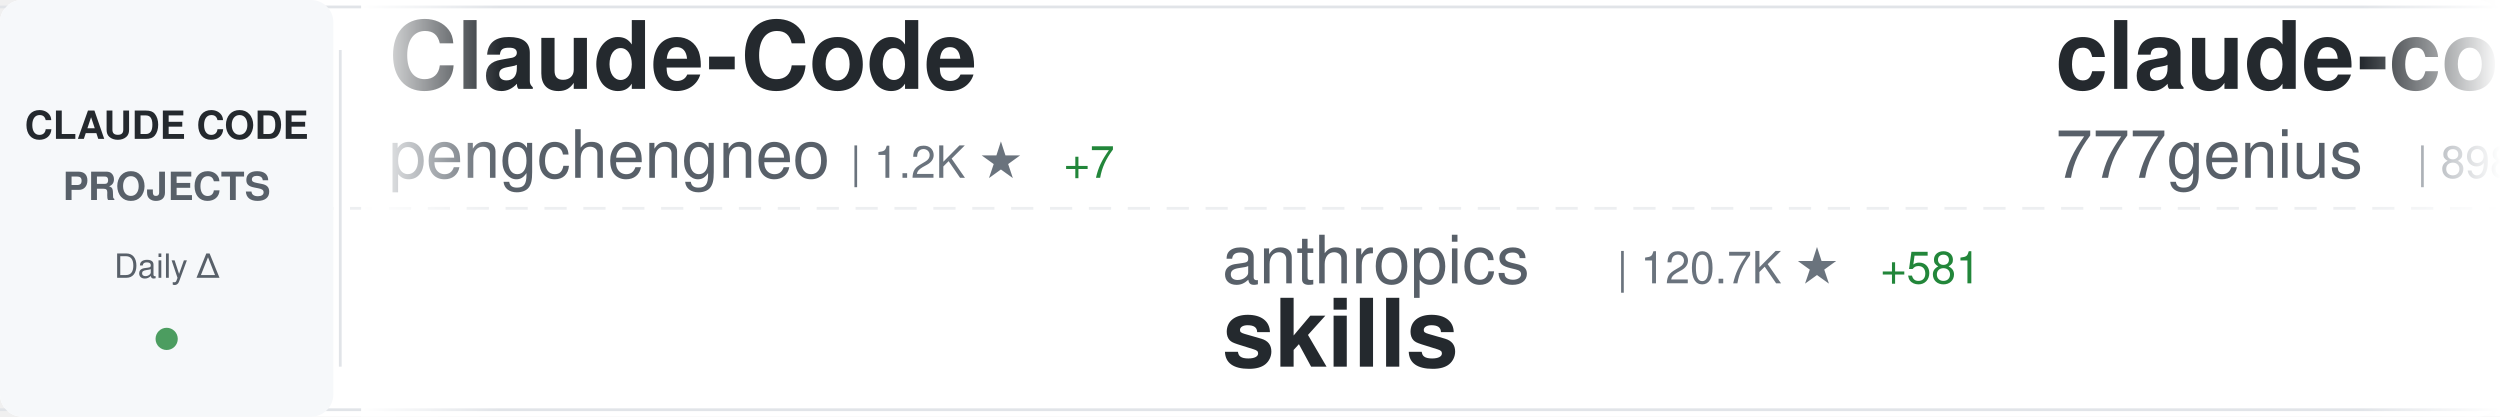
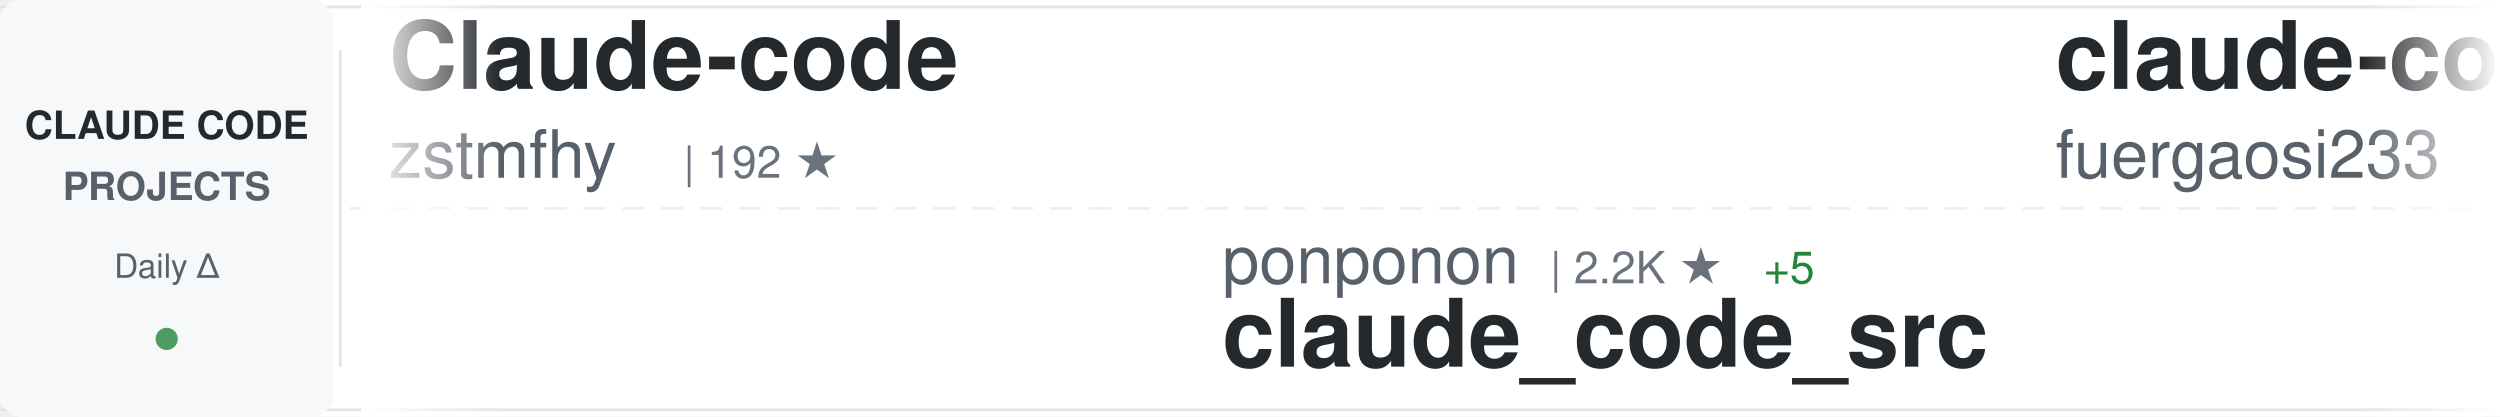
<svg xmlns="http://www.w3.org/2000/svg" width="900" height="150">
  <defs>
    <linearGradient id="awesomeLeftFade" x1="0%" y1="0%" x2="100%" y2="0%">
      <stop offset="0%" style="stop-color:#ffffff;stop-opacity:1" />
      <stop offset="100%" style="stop-color:#ffffff;stop-opacity:0" />
    </linearGradient>
    <linearGradient id="awesomeRightFade" x1="0%" y1="0%" x2="100%" y2="0%">
      <stop offset="0%" style="stop-color:#ffffff;stop-opacity:0" />
      <stop offset="100%" style="stop-color:#ffffff;stop-opacity:1" />
    </linearGradient>
  </defs>
  <rect width="900" height="150" fill="#ffffff" rx="8" />
  <rect x="0" y="2" width="900" height="1" fill="#e1e4e8" />
  <rect x="0" y="147" width="900" height="1" fill="#e1e4e8" />
  <line x1="0" y1="75" x2="900" y2="75" stroke="#e1e4e8" stroke-width="1" stroke-dasharray="8 6" opacity="0.6" />
  <rect x="0" y="0" width="120" height="150" fill="#f6f8fa" rx="8" />
  <text x="60" y="50" font-family="-apple-system, BlinkMacSystemFont, 'Segoe UI', Helvetica, Arial, sans-serif" font-size="14" font-weight="600" fill="#24292e" text-anchor="middle">CLAUDE CODE</text>
  <text x="60" y="72" font-family="-apple-system, BlinkMacSystemFont, 'Segoe UI', Helvetica, Arial, sans-serif" font-size="14" font-weight="600" fill="#586069" text-anchor="middle">PROJECTS</text>
  <text x="60" y="100" font-family="-apple-system, BlinkMacSystemFont, 'Segoe UI', Helvetica, Arial, sans-serif" font-size="12" font-weight="500" fill="#586069" text-anchor="middle">Daily Δ</text>
  <circle cx="60" cy="122" r="4" fill="#22863a" opacity="0.8" />
  <rect x="122" y="18" width="1" height="114" fill="#e1e4e8" />
  <clipPath id="awesomeTickerClip">
    <rect x="130" y="0" width="770" height="150" />
  </clipPath>
  <g clip-path="url(#awesomeTickerClip)">
    <g id="awesomeTickerItems">
      <animateTransform attributeName="transform" attributeType="XML" type="translate" from="0 0" to="-3000 0" dur="54s" repeatCount="indefinite" />
      <g transform="translate(0, 0)">
+         <text x="140" y="32" font-family="-apple-system, BlinkMacSystemFont, 'Segoe UI', Helvetica, Arial, sans-serif" font-size="34" font-weight="600" fill="#24292e">Claude-code</text>
+         <text x="140" y="64" font-family="-apple-system, BlinkMacSystemFont, 'Segoe UI', Helvetica, Arial, sans-serif" font-size="24" font-weight="400" fill="#586069">zstmfhy</text>
+         <text x="246" y="64" font-family="-apple-system, BlinkMacSystemFont, 'Segoe UI', Helvetica, Arial, sans-serif" font-size="16" font-weight="500" fill="#6a737d">| 192 ★</text>
+       </g>
+       <g transform="translate(300, 0)">
+         <text x="140" y="102" font-family="-apple-system, BlinkMacSystemFont, 'Segoe UI', Helvetica, Arial, sans-serif" font-size="24" font-weight="400" fill="#586069">ponponon</text>
+         <text x="258" y="102" font-family="-apple-system, BlinkMacSystemFont, 'Segoe UI', Helvetica, Arial, sans-serif" font-size="16" font-weight="500" fill="#6a737d">| 2.2K ★</text>
+         <text x="335" y="102" font-family="-apple-system, BlinkMacSystemFont, 'Segoe UI', Helvetica, Arial, sans-serif" font-size="16" font-weight="500" fill="#22863a"> +5</text>
+         <text x="140" y="132" font-family="-apple-system, BlinkMacSystemFont, 'Segoe UI', Helvetica, Arial, sans-serif" font-size="34" font-weight="600" fill="#24292e">claude_code_src</text>
+       </g>
+       <g transform="translate(600, 0)">
+         <text x="140" y="32" font-family="-apple-system, BlinkMacSystemFont, 'Segoe UI', Helvetica, Arial, sans-serif" font-size="34" font-weight="600" fill="#24292e">claude-code-proxy</text>
+         <text x="140" y="64" font-family="-apple-system, BlinkMacSystemFont, 'Segoe UI', Helvetica, Arial, sans-serif" font-size="24" font-weight="400" fill="#586069">fuergaosi233</text>
+         <text x="306" y="64" font-family="-apple-system, BlinkMacSystemFont, 'Segoe UI', Helvetica, Arial, sans-serif" font-size="16" font-weight="500" fill="#6a737d">| 2.5K ★</text>
+         <text x="383" y="64" font-family="-apple-system, BlinkMacSystemFont, 'Segoe UI', Helvetica, Arial, sans-serif" font-size="16" font-weight="500" fill="#22863a"> +12</text>
+       </g>
+       <g transform="translate(900, 0)">
+         <text x="140" y="102" font-family="-apple-system, BlinkMacSystemFont, 'Segoe UI', Helvetica, Arial, sans-serif" font-size="24" font-weight="400" fill="#586069">Windy3f3f3f3f</text>
+         <text x="318" y="102" font-family="-apple-system, BlinkMacSystemFont, 'Segoe UI', Helvetica, Arial, sans-serif" font-size="16" font-weight="500" fill="#6a737d">| 959 ★</text>
+         <text x="386" y="102" font-family="-apple-system, BlinkMacSystemFont, 'Segoe UI', Helvetica, Arial, sans-serif" font-size="16" font-weight="500" fill="#22863a"> +3</text>
+         <text x="140" y="132" font-family="-apple-system, BlinkMacSystemFont, 'Segoe UI', Helvetica, Arial, sans-serif" font-size="34" font-weight="600" fill="#24292e">claude-code-from-scratch</text>
+       </g>
+       <g transform="translate(1200, 0)">
+         <text x="140" y="32" font-family="-apple-system, BlinkMacSystemFont, 'Segoe UI', Helvetica, Arial, sans-serif" font-size="34" font-weight="600" fill="#24292e">claude-code-guide</text>
+         <text x="140" y="64" font-family="-apple-system, BlinkMacSystemFont, 'Segoe UI', Helvetica, Arial, sans-serif" font-size="24" font-weight="400" fill="#586069">Cranot</text>
+         <text x="234" y="64" font-family="-apple-system, BlinkMacSystemFont, 'Segoe UI', Helvetica, Arial, sans-serif" font-size="16" font-weight="500" fill="#6a737d">| 2.6K ★</text>
+         <text x="311" y="64" font-family="-apple-system, BlinkMacSystemFont, 'Segoe UI', Helvetica, Arial, sans-serif" font-size="16" font-weight="500" fill="#22863a"> +2</text>
+       </g>
+       <g transform="translate(1500, 0)">
+         <text x="140" y="102" font-family="-apple-system, BlinkMacSystemFont, 'Segoe UI', Helvetica, Arial, sans-serif" font-size="24" font-weight="400" fill="#586069">777genius</text>
+         <text x="270" y="102" font-family="-apple-system, BlinkMacSystemFont, 'Segoe UI', Helvetica, Arial, sans-serif" font-size="16" font-weight="500" fill="#6a737d">| 898 ★</text>
+         <text x="140" y="132" font-family="-apple-system, BlinkMacSystemFont, 'Segoe UI', Helvetica, Arial, sans-serif" font-size="34" font-weight="600" fill="#24292e">claude-code-source-code</text>
+       </g>
+       <g transform="translate(1800, 0)">
        <text x="140" y="32" font-family="-apple-system, BlinkMacSystemFont, 'Segoe UI', Helvetica, Arial, sans-serif" font-size="34" font-weight="600" fill="#24292e">Claude-Code</text>
        <text x="140" y="64" font-family="-apple-system, BlinkMacSystemFont, 'Segoe UI', Helvetica, Arial, sans-serif" font-size="24" font-weight="400" fill="#586069">pengchengneo</text>
        <text x="306" y="64" font-family="-apple-system, BlinkMacSystemFont, 'Segoe UI', Helvetica, Arial, sans-serif" font-size="16" font-weight="500" fill="#6a737d">| 1.2K ★</text>
-         <text x="383" y="64" font-family="-apple-system, BlinkMacSystemFont, 'Segoe UI', Helvetica, Arial, sans-serif" font-size="16" font-weight="500" fill="#22863a"> +7</text>
-       </g>
-       <g transform="translate(300, 0)">
-         <text x="140" y="102" font-family="-apple-system, BlinkMacSystemFont, 'Segoe UI', Helvetica, Arial, sans-serif" font-size="24" font-weight="400" fill="#586069">anthropics</text>
-         <text x="282" y="102" font-family="-apple-system, BlinkMacSystemFont, 'Segoe UI', Helvetica, Arial, sans-serif" font-size="16" font-weight="500" fill="#6a737d">| 120.7K ★</text>
-         <text x="377" y="102" font-family="-apple-system, BlinkMacSystemFont, 'Segoe UI', Helvetica, Arial, sans-serif" font-size="16" font-weight="500" fill="#22863a"> +581</text>
-         <text x="140" y="132" font-family="-apple-system, BlinkMacSystemFont, 'Segoe UI', Helvetica, Arial, sans-serif" font-size="34" font-weight="600" fill="#24292e">skills</text>
-       </g>
-       <g transform="translate(600, 0)">
-         <text x="140" y="32" font-family="-apple-system, BlinkMacSystemFont, 'Segoe UI', Helvetica, Arial, sans-serif" font-size="34" font-weight="600" fill="#24292e">claude-code-source-code</text>
-         <text x="140" y="64" font-family="-apple-system, BlinkMacSystemFont, 'Segoe UI', Helvetica, Arial, sans-serif" font-size="24" font-weight="400" fill="#586069">777genius</text>
-         <text x="270" y="64" font-family="-apple-system, BlinkMacSystemFont, 'Segoe UI', Helvetica, Arial, sans-serif" font-size="16" font-weight="500" fill="#6a737d">| 898 ★</text>
-       </g>
-       <g transform="translate(900, 0)">
-         <text x="140" y="102" font-family="-apple-system, BlinkMacSystemFont, 'Segoe UI', Helvetica, Arial, sans-serif" font-size="24" font-weight="400" fill="#586069">qwibitai</text>
-         <text x="258" y="102" font-family="-apple-system, BlinkMacSystemFont, 'Segoe UI', Helvetica, Arial, sans-serif" font-size="16" font-weight="500" fill="#6a737d">| 27.6K ★</text>
-         <text x="344" y="102" font-family="-apple-system, BlinkMacSystemFont, 'Segoe UI', Helvetica, Arial, sans-serif" font-size="16" font-weight="500" fill="#22863a"> +49</text>
-         <text x="140" y="132" font-family="-apple-system, BlinkMacSystemFont, 'Segoe UI', Helvetica, Arial, sans-serif" font-size="34" font-weight="600" fill="#24292e">nanoclaw</text>
-       </g>
-       <g transform="translate(1200, 0)">
-         <text x="140" y="32" font-family="-apple-system, BlinkMacSystemFont, 'Segoe UI', Helvetica, Arial, sans-serif" font-size="34" font-weight="600" fill="#24292e">claude-code-from-scratch</text>
-         <text x="140" y="64" font-family="-apple-system, BlinkMacSystemFont, 'Segoe UI', Helvetica, Arial, sans-serif" font-size="24" font-weight="400" fill="#586069">Windy3f3f3f3f</text>
-         <text x="318" y="64" font-family="-apple-system, BlinkMacSystemFont, 'Segoe UI', Helvetica, Arial, sans-serif" font-size="16" font-weight="500" fill="#6a737d">| 958 ★</text>
-         <text x="386" y="64" font-family="-apple-system, BlinkMacSystemFont, 'Segoe UI', Helvetica, Arial, sans-serif" font-size="16" font-weight="500" fill="#22863a"> +5</text>
-       </g>
-       <g transform="translate(1500, 0)">
-         <text x="140" y="102" font-family="-apple-system, BlinkMacSystemFont, 'Segoe UI', Helvetica, Arial, sans-serif" font-size="24" font-weight="400" fill="#586069">carlvellotti</text>
-         <text x="306" y="102" font-family="-apple-system, BlinkMacSystemFont, 'Segoe UI', Helvetica, Arial, sans-serif" font-size="16" font-weight="500" fill="#6a737d">| 1.9K ★</text>
-         <text x="383" y="102" font-family="-apple-system, BlinkMacSystemFont, 'Segoe UI', Helvetica, Arial, sans-serif" font-size="16" font-weight="500" fill="#22863a"> +4</text>
-         <text x="140" y="132" font-family="-apple-system, BlinkMacSystemFont, 'Segoe UI', Helvetica, Arial, sans-serif" font-size="34" font-weight="600" fill="#24292e">claude-code-pm-course</text>
-       </g>
-       <g transform="translate(1800, 0)">
-         <text x="140" y="32" font-family="-apple-system, BlinkMacSystemFont, 'Segoe UI', Helvetica, Arial, sans-serif" font-size="34" font-weight="600" fill="#24292e">claude_code_bridge</text>
-         <text x="140" y="64" font-family="-apple-system, BlinkMacSystemFont, 'Segoe UI', Helvetica, Arial, sans-serif" font-size="24" font-weight="400" fill="#586069">bfly123</text>
-         <text x="246" y="64" font-family="-apple-system, BlinkMacSystemFont, 'Segoe UI', Helvetica, Arial, sans-serif" font-size="16" font-weight="500" fill="#6a737d">| 2.3K ★</text>
-         <text x="323" y="64" font-family="-apple-system, BlinkMacSystemFont, 'Segoe UI', Helvetica, Arial, sans-serif" font-size="16" font-weight="500" fill="#22863a"> +7</text>
+         <text x="383" y="64" font-family="-apple-system, BlinkMacSystemFont, 'Segoe UI', Helvetica, Arial, sans-serif" font-size="16" font-weight="500" fill="#22863a"> +5</text>
      </g>
      <g transform="translate(2100, 0)">
-         <text x="140" y="102" font-family="-apple-system, BlinkMacSystemFont, 'Segoe UI', Helvetica, Arial, sans-serif" font-size="24" font-weight="400" fill="#586069">anthropics</text>
-         <text x="282" y="102" font-family="-apple-system, BlinkMacSystemFont, 'Segoe UI', Helvetica, Arial, sans-serif" font-size="16" font-weight="500" fill="#6a737d">| 17.4K ★</text>
-         <text x="368" y="102" font-family="-apple-system, BlinkMacSystemFont, 'Segoe UI', Helvetica, Arial, sans-serif" font-size="16" font-weight="500" fill="#22863a"> +74</text>
-         <text x="140" y="132" font-family="-apple-system, BlinkMacSystemFont, 'Segoe UI', Helvetica, Arial, sans-serif" font-size="34" font-weight="600" fill="#24292e">claude-plugins-official</text>
+         <text x="140" y="102" font-family="-apple-system, BlinkMacSystemFont, 'Segoe UI', Helvetica, Arial, sans-serif" font-size="24" font-weight="400" fill="#586069">Yeachan-Heo</text>
+         <text x="294" y="102" font-family="-apple-system, BlinkMacSystemFont, 'Segoe UI', Helvetica, Arial, sans-serif" font-size="16" font-weight="500" fill="#6a737d">| 30.2K ★</text>
+         <text x="380" y="102" font-family="-apple-system, BlinkMacSystemFont, 'Segoe UI', Helvetica, Arial, sans-serif" font-size="16" font-weight="500" fill="#22863a"> +258</text>
+         <text x="140" y="132" font-family="-apple-system, BlinkMacSystemFont, 'Segoe UI', Helvetica, Arial, sans-serif" font-size="34" font-weight="600" fill="#24292e">oh-my-claudecode</text>
      </g>
      <g transform="translate(2400, 0)">
-         <text x="140" y="32" font-family="-apple-system, BlinkMacSystemFont, 'Segoe UI', Helvetica, Arial, sans-serif" font-size="34" font-weight="600" fill="#24292e">claude-code-ultimate-gui...</text>
-         <text x="140" y="64" font-family="-apple-system, BlinkMacSystemFont, 'Segoe UI', Helvetica, Arial, sans-serif" font-size="24" font-weight="400" fill="#586069">FlorianBruniaux</text>
-         <text x="342" y="64" font-family="-apple-system, BlinkMacSystemFont, 'Segoe UI', Helvetica, Arial, sans-serif" font-size="16" font-weight="500" fill="#6a737d">| 3.7K ★</text>
-         <text x="419" y="64" font-family="-apple-system, BlinkMacSystemFont, 'Segoe UI', Helvetica, Arial, sans-serif" font-size="16" font-weight="500" fill="#22863a"> +64</text>
+         <text x="140" y="32" font-family="-apple-system, BlinkMacSystemFont, 'Segoe UI', Helvetica, Arial, sans-serif" font-size="34" font-weight="600" fill="#24292e">cc-haha</text>
+         <text x="140" y="64" font-family="-apple-system, BlinkMacSystemFont, 'Segoe UI', Helvetica, Arial, sans-serif" font-size="24" font-weight="400" fill="#586069">NanmiCoder</text>
+         <text x="282" y="64" font-family="-apple-system, BlinkMacSystemFont, 'Segoe UI', Helvetica, Arial, sans-serif" font-size="16" font-weight="500" fill="#6a737d">| 7.3K ★</text>
+         <text x="359" y="64" font-family="-apple-system, BlinkMacSystemFont, 'Segoe UI', Helvetica, Arial, sans-serif" font-size="16" font-weight="500" fill="#22863a"> +654</text>
      </g>
      <g transform="translate(2700, 0)">
-         <text x="140" y="102" font-family="-apple-system, BlinkMacSystemFont, 'Segoe UI', Helvetica, Arial, sans-serif" font-size="24" font-weight="400" fill="#586069">Yeachan-Heo</text>
-         <text x="294" y="102" font-family="-apple-system, BlinkMacSystemFont, 'Segoe UI', Helvetica, Arial, sans-serif" font-size="16" font-weight="500" fill="#6a737d">| 30.1K ★</text>
-         <text x="380" y="102" font-family="-apple-system, BlinkMacSystemFont, 'Segoe UI', Helvetica, Arial, sans-serif" font-size="16" font-weight="500" fill="#22863a"> +249</text>
-         <text x="140" y="132" font-family="-apple-system, BlinkMacSystemFont, 'Segoe UI', Helvetica, Arial, sans-serif" font-size="34" font-weight="600" fill="#24292e">oh-my-claudecode</text>
+         <text x="140" y="102" font-family="-apple-system, BlinkMacSystemFont, 'Segoe UI', Helvetica, Arial, sans-serif" font-size="24" font-weight="400" fill="#586069">Yuyz0112</text>
+         <text x="258" y="102" font-family="-apple-system, BlinkMacSystemFont, 'Segoe UI', Helvetica, Arial, sans-serif" font-size="16" font-weight="500" fill="#6a737d">| 2.4K ★</text>
+         <text x="140" y="132" font-family="-apple-system, BlinkMacSystemFont, 'Segoe UI', Helvetica, Arial, sans-serif" font-size="34" font-weight="600" fill="#24292e">claude-code-reverse</text>
      </g>
      <g transform="translate(3000, 0)">
-         <text x="140" y="32" font-family="-apple-system, BlinkMacSystemFont, 'Segoe UI', Helvetica, Arial, sans-serif" font-size="34" font-weight="600" fill="#24292e">Claude-Code</text>
-         <text x="140" y="64" font-family="-apple-system, BlinkMacSystemFont, 'Segoe UI', Helvetica, Arial, sans-serif" font-size="24" font-weight="400" fill="#586069">pengchengneo</text>
-         <text x="306" y="64" font-family="-apple-system, BlinkMacSystemFont, 'Segoe UI', Helvetica, Arial, sans-serif" font-size="16" font-weight="500" fill="#6a737d">| 1.2K ★</text>
-         <text x="383" y="64" font-family="-apple-system, BlinkMacSystemFont, 'Segoe UI', Helvetica, Arial, sans-serif" font-size="16" font-weight="500" fill="#22863a"> +7</text>
+         <text x="140" y="32" font-family="-apple-system, BlinkMacSystemFont, 'Segoe UI', Helvetica, Arial, sans-serif" font-size="34" font-weight="600" fill="#24292e">Claude-code</text>
+         <text x="140" y="64" font-family="-apple-system, BlinkMacSystemFont, 'Segoe UI', Helvetica, Arial, sans-serif" font-size="24" font-weight="400" fill="#586069">zstmfhy</text>
+         <text x="246" y="64" font-family="-apple-system, BlinkMacSystemFont, 'Segoe UI', Helvetica, Arial, sans-serif" font-size="16" font-weight="500" fill="#6a737d">| 192 ★</text>
      </g>
      <g transform="translate(3300, 0)">
-         <text x="140" y="102" font-family="-apple-system, BlinkMacSystemFont, 'Segoe UI', Helvetica, Arial, sans-serif" font-size="24" font-weight="400" fill="#586069">anthropics</text>
-         <text x="282" y="102" font-family="-apple-system, BlinkMacSystemFont, 'Segoe UI', Helvetica, Arial, sans-serif" font-size="16" font-weight="500" fill="#6a737d">| 120.7K ★</text>
-         <text x="377" y="102" font-family="-apple-system, BlinkMacSystemFont, 'Segoe UI', Helvetica, Arial, sans-serif" font-size="16" font-weight="500" fill="#22863a"> +581</text>
-         <text x="140" y="132" font-family="-apple-system, BlinkMacSystemFont, 'Segoe UI', Helvetica, Arial, sans-serif" font-size="34" font-weight="600" fill="#24292e">skills</text>
+         <text x="140" y="102" font-family="-apple-system, BlinkMacSystemFont, 'Segoe UI', Helvetica, Arial, sans-serif" font-size="24" font-weight="400" fill="#586069">ponponon</text>
+         <text x="258" y="102" font-family="-apple-system, BlinkMacSystemFont, 'Segoe UI', Helvetica, Arial, sans-serif" font-size="16" font-weight="500" fill="#6a737d">| 2.2K ★</text>
+         <text x="335" y="102" font-family="-apple-system, BlinkMacSystemFont, 'Segoe UI', Helvetica, Arial, sans-serif" font-size="16" font-weight="500" fill="#22863a"> +5</text>
+         <text x="140" y="132" font-family="-apple-system, BlinkMacSystemFont, 'Segoe UI', Helvetica, Arial, sans-serif" font-size="34" font-weight="600" fill="#24292e">claude_code_src</text>
      </g>
      <g transform="translate(3600, 0)">
-         <text x="140" y="32" font-family="-apple-system, BlinkMacSystemFont, 'Segoe UI', Helvetica, Arial, sans-serif" font-size="34" font-weight="600" fill="#24292e">claude-code-source-code</text>
-         <text x="140" y="64" font-family="-apple-system, BlinkMacSystemFont, 'Segoe UI', Helvetica, Arial, sans-serif" font-size="24" font-weight="400" fill="#586069">777genius</text>
-         <text x="270" y="64" font-family="-apple-system, BlinkMacSystemFont, 'Segoe UI', Helvetica, Arial, sans-serif" font-size="16" font-weight="500" fill="#6a737d">| 898 ★</text>
+         <text x="140" y="32" font-family="-apple-system, BlinkMacSystemFont, 'Segoe UI', Helvetica, Arial, sans-serif" font-size="34" font-weight="600" fill="#24292e">claude-code-proxy</text>
+         <text x="140" y="64" font-family="-apple-system, BlinkMacSystemFont, 'Segoe UI', Helvetica, Arial, sans-serif" font-size="24" font-weight="400" fill="#586069">fuergaosi233</text>
+         <text x="306" y="64" font-family="-apple-system, BlinkMacSystemFont, 'Segoe UI', Helvetica, Arial, sans-serif" font-size="16" font-weight="500" fill="#6a737d">| 2.5K ★</text>
+         <text x="383" y="64" font-family="-apple-system, BlinkMacSystemFont, 'Segoe UI', Helvetica, Arial, sans-serif" font-size="16" font-weight="500" fill="#22863a"> +12</text>
      </g>
      <g transform="translate(3900, 0)">
-         <text x="140" y="102" font-family="-apple-system, BlinkMacSystemFont, 'Segoe UI', Helvetica, Arial, sans-serif" font-size="24" font-weight="400" fill="#586069">qwibitai</text>
-         <text x="258" y="102" font-family="-apple-system, BlinkMacSystemFont, 'Segoe UI', Helvetica, Arial, sans-serif" font-size="16" font-weight="500" fill="#6a737d">| 27.6K ★</text>
-         <text x="344" y="102" font-family="-apple-system, BlinkMacSystemFont, 'Segoe UI', Helvetica, Arial, sans-serif" font-size="16" font-weight="500" fill="#22863a"> +49</text>
-         <text x="140" y="132" font-family="-apple-system, BlinkMacSystemFont, 'Segoe UI', Helvetica, Arial, sans-serif" font-size="34" font-weight="600" fill="#24292e">nanoclaw</text>
+         <text x="140" y="102" font-family="-apple-system, BlinkMacSystemFont, 'Segoe UI', Helvetica, Arial, sans-serif" font-size="24" font-weight="400" fill="#586069">Windy3f3f3f3f</text>
+         <text x="318" y="102" font-family="-apple-system, BlinkMacSystemFont, 'Segoe UI', Helvetica, Arial, sans-serif" font-size="16" font-weight="500" fill="#6a737d">| 959 ★</text>
+         <text x="386" y="102" font-family="-apple-system, BlinkMacSystemFont, 'Segoe UI', Helvetica, Arial, sans-serif" font-size="16" font-weight="500" fill="#22863a"> +3</text>
+         <text x="140" y="132" font-family="-apple-system, BlinkMacSystemFont, 'Segoe UI', Helvetica, Arial, sans-serif" font-size="34" font-weight="600" fill="#24292e">claude-code-from-scratch</text>
      </g>
    </g>
  </g>
  <rect x="130" y="0" width="50" height="150" fill="url(#awesomeLeftFade)" />
  <rect x="850" y="0" width="50" height="150" fill="url(#awesomeRightFade)" />
</svg>
